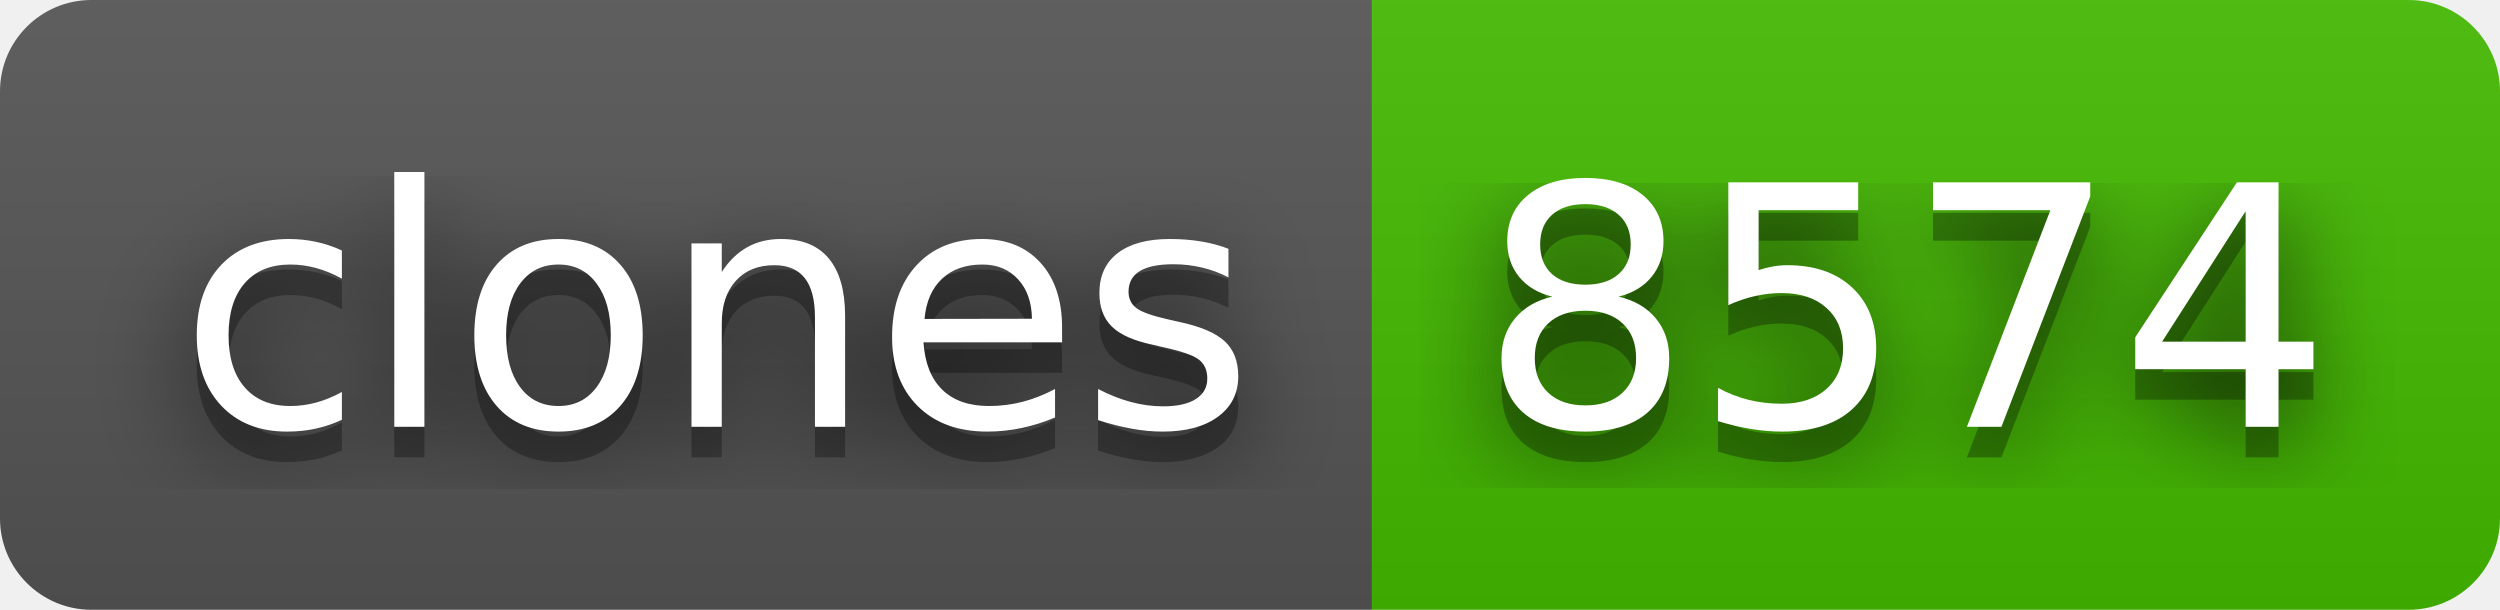
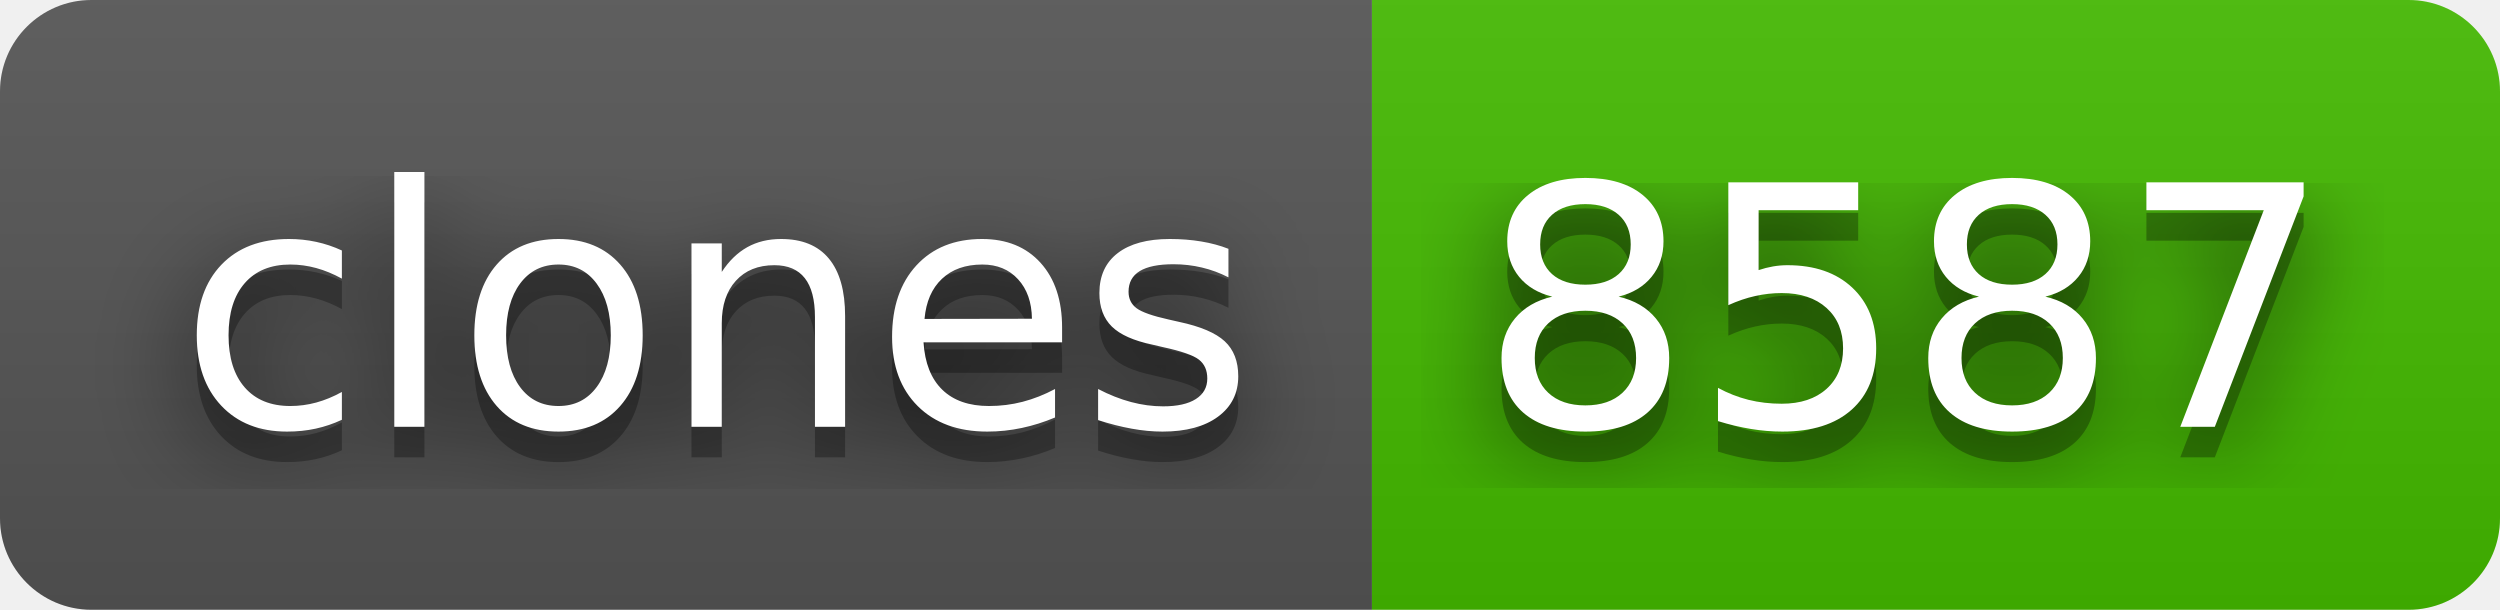
- <svg xmlns="http://www.w3.org/2000/svg" width="82" height="20" role="img" aria-label="clones: 8574">
+ <svg xmlns="http://www.w3.org/2000/svg" width="82" height="20" role="img" aria-label="clones: 8587">
  <filter id="blur">
    <feGaussianBlur stdDeviation="16" />
  </filter>
  <linearGradient id="s" x2="0" y2="100%">
    <stop offset="0" stop-color="#bbb" stop-opacity=".1" />
    <stop offset="1" stop-opacity=".1" />
  </linearGradient>
  <clipPath id="r">
    <rect width="82" height="20" rx="3" />
  </clipPath>
  <g clip-path="url(#r)">
    <rect width="45" height="20" fill="#555" />
    <rect x="45" width="37" height="20" fill="#4b0" />
    <rect width="82" height="20" fill="url(#s)" />
  </g>
  <g fill="#fff" text-anchor="middle" font-family="Verdana,Geneva,DejaVu Sans,sans-serif" text-rendering="geometricPrecision" font-size="110">
    <g transform="scale(.1)">
      <g aria-hidden="true" fill="#010101">
        <text x="235" y="150" fill-opacity=".8" filter="url(#blur)" textLength="350">clones</text>
        <text x="235" y="150" fill-opacity=".3" textLength="350">clones</text>
      </g>
      <text x="235" y="140" textLength="350">clones</text>
    </g>
    <g transform="scale(.1)">
      <g aria-hidden="true" fill="#010101">
-         <text x="625" y="150" fill-opacity=".8" filter="url(#blur)" textLength="270">8574</text>
-         <text x="625" y="150" fill-opacity=".3" textLength="270">8574</text>
+         <text x="625" y="150" fill-opacity=".8" filter="url(#blur)" textLength="270">8587</text>
+         <text x="625" y="150" fill-opacity=".3" textLength="270">8587</text>
      </g>
-       <text x="625" y="140" textLength="270">8574</text>
+       <text x="625" y="140" textLength="270">8587</text>
    </g>
  </g>
</svg>
